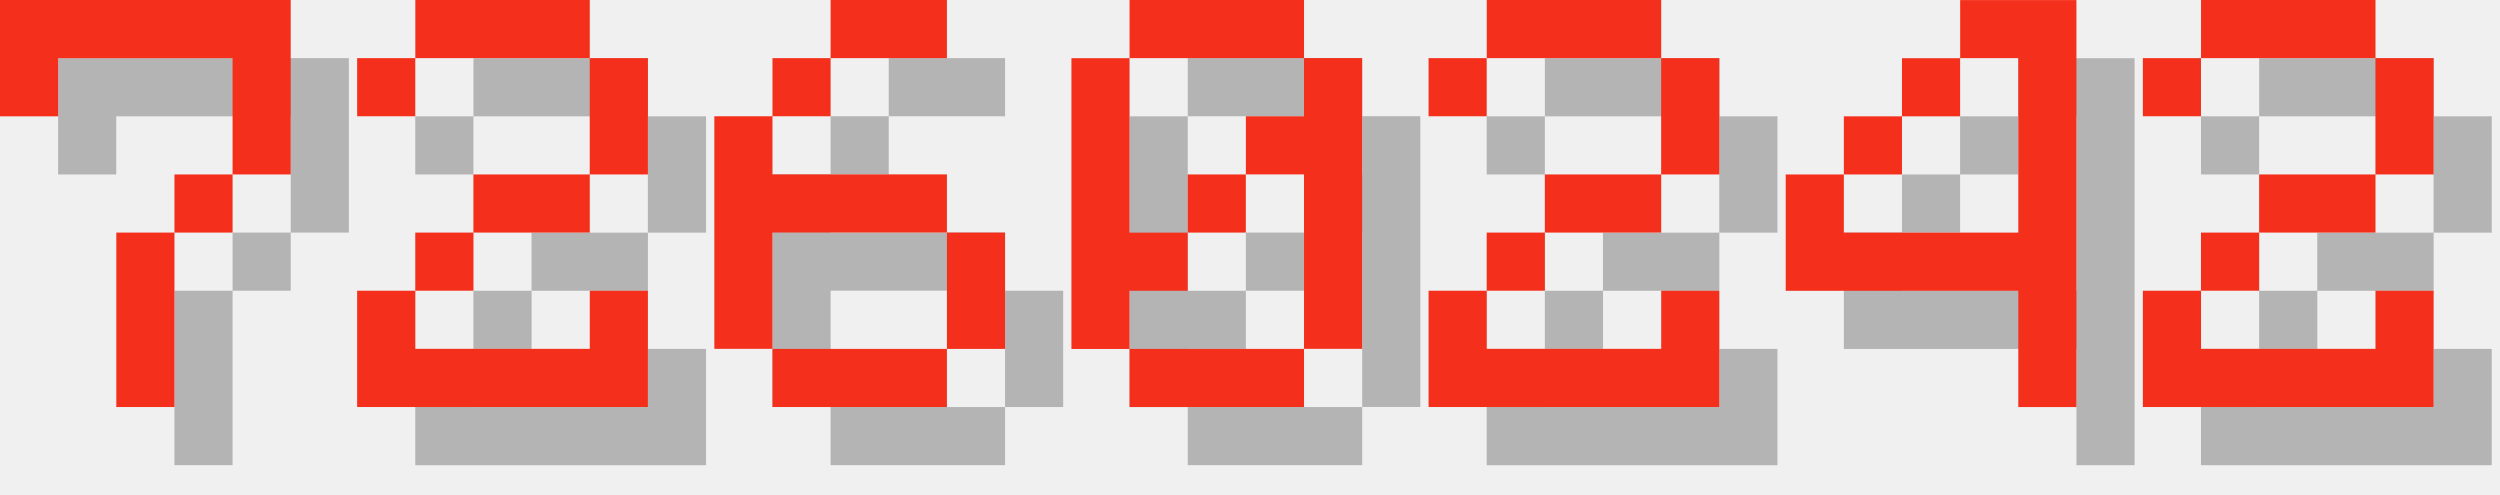
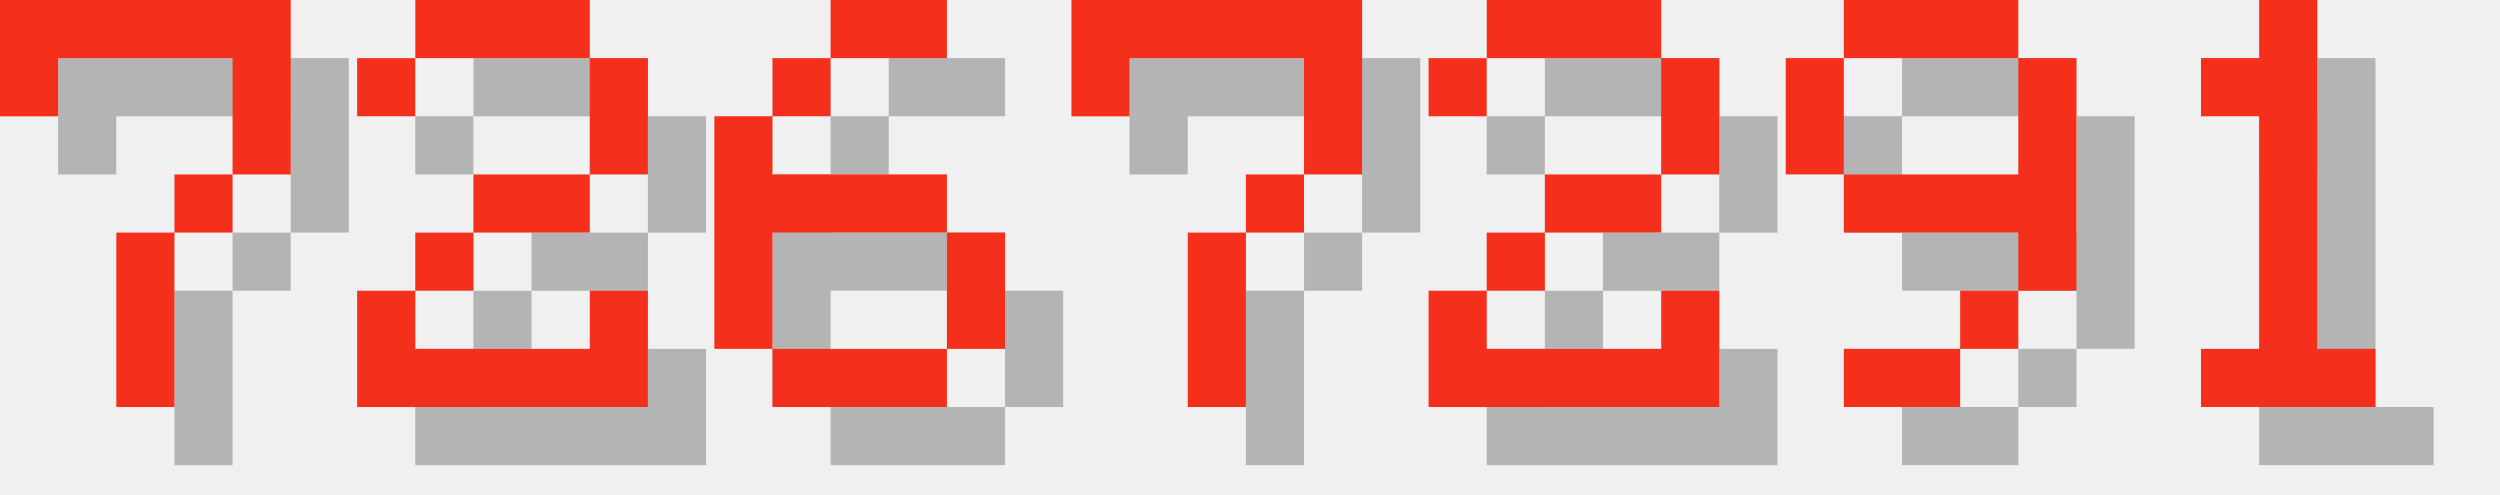
<svg xmlns="http://www.w3.org/2000/svg" version="1.1" width="182.0" height="36">
  <style>
        .text-foreground {
            fill: #F4301C;
        }
        .text-shadow {
            fill: #000000;
            fill-opacity: 0.25;
        }
    </style>
  <g class="digit" id="digit_7" transform="translate(0.0, 0), scale(4)">
    <path id="digit_7_shadow" class="text-shadow" d="m1.058 1.058 2e-6 2.117h1.058v-1.058h3.175v1.058l2e-7 1.058h-1.058v1.058h-1.058l4e-7 3.175 1.058 1e-7v-3.175h1.058v-1.058h1.058l5e-7 -1.058v-2.117z" fill-opacity=".5" style="paint-order:stroke fill markers" />
    <path id="digit_7_fg" class="text-foreground" d="m0 0 2e-6 2.117h1.058v-1.058h3.175v1.058l2e-7 1.058h-1.058v1.058h-1.058l4e-7 3.175 1.058 1e-7v-3.175h1.058v-1.058h1.058l5e-7 -1.058v-2.117z" fill="#fff" style="paint-order:stroke fill markers" />
  </g>
  <g class="digit" id="digit_2" transform="translate(26.0, 0), scale(4)">
    <path id="digit_2_shadow" class="text-shadow" d="m1.058 2.117v1.058h1.058v-1.058h3.175v2.117h-2.117v1.058h-1.058v1.058h-1.058v2.117h5.292v-2.117h-1.058v1.058h-3.175v-1.058h1.058v-1.058h2.117v-1.058h1.058v-2.117h-1.058v-1.058h-3.175v1.058h-1.058z" fill-opacity=".5" style="paint-order:stroke fill markers" />
    <path id="digit_2_fg" class="text-foreground" d="m0 1.058v1.058h1.058v-1.058h3.175v2.117h-2.117v1.058h-1.058v1.058h-1.058v2.117h5.292v-2.117h-1.058v1.058h-3.175v-1.058h1.058v-1.058h2.117v-1.058h1.058v-2.117h-1.058v-1.058h-3.175v1.058h-1.058z" fill="#fff" style="paint-order:stroke fill markers" />
  </g>
  <g class="digit" id="digit_6" transform="translate(52.0, 0), scale(4)">
    <path id="digit_6_shadow" class="text-shadow" d="m3.175 1.058v1.058h2.117v-1.058h-2.117zm0 1.058h-1.058v1.058h1.058v-1.058zm-1.058 1.058h-1.058v4.233h1.058v-2.117h3.175v-1.058h-3.175v-1.058zm3.175 2.117v2.117h1.058v-2.117h-1.058zm0 2.117h-3.175v1.058h3.175v-1.058z" fill-opacity=".5" style="paint-order:stroke fill markers" />
    <path id="digit_6_fg" class="text-foreground" d="m2.117 0v1.058h2.117v-1.058h-2.117zm0 1.058h-1.058v1.058h1.058v-1.058zm-1.058 1.058h-1.058v4.233h1.058v-2.117h3.175v-1.058h-3.175v-1.058zm3.175 2.117v2.117h1.058v-2.117h-1.058zm0 2.117h-3.175v1.058h3.175v-1.058z" fill="#fff" style="paint-order:stroke fill markers" />
  </g>
-   <g class="digit" id="digit_0" transform="translate(78.0, 0), scale(4)">
-     <path id="digit_0_shadow" class="text-shadow" d="m2.117 1.058v1.058h3.175v-1.058h-3.175zm3.175 1.058v1.058h-1.058v1.058h1.058v3.175h1.058v-5.292h-1.058zm0 5.292h-3.175v1.058h3.175v-1.058zm-3.175 0v-1.058h1.058v-1.058h-1.058v-3.175h-1.058v5.292h1.058zm1.058-2.117h1.058v-1.058h-1.058v1.058z" fill-opacity=".5" style="paint-order:stroke fill markers" />
-     <path id="digit_0_fg" class="text-foreground" d="m1.058 0v1.058h3.175v-1.058h-3.175zm3.175 1.058v1.058h-1.058v1.058h1.058v3.175h1.058v-5.292h-1.058zm0 5.292h-3.175v1.058h3.175v-1.058zm-3.175 0v-1.058h1.058v-1.058h-1.058v-3.175h-1.058v5.292h1.058zm1.058-2.117h1.058v-1.058h-1.058v1.058z" fill="#fff" style="paint-order:stroke fill markers" />
+   <g class="digit" id="digit_7" transform="translate(78.0, 0), scale(4)">
+     <path id="digit_7_shadow" class="text-shadow" d="m1.058 1.058 2e-6 2.117h1.058v-1.058h3.175v1.058l2e-7 1.058h-1.058v1.058h-1.058l4e-7 3.175 1.058 1e-7v-3.175h1.058v-1.058h1.058l5e-7 -1.058v-2.117z" fill-opacity=".5" style="paint-order:stroke fill markers" />
+     <path id="digit_7_fg" class="text-foreground" d="m0 0 2e-6 2.117h1.058v-1.058h3.175v1.058l2e-7 1.058h-1.058v1.058h-1.058l4e-7 3.175 1.058 1e-7v-3.175h1.058v-1.058h1.058l5e-7 -1.058v-2.117z" fill="#fff" style="paint-order:stroke fill markers" />
  </g>
  <g class="digit" id="digit_2" transform="translate(104.0, 0), scale(4)">
    <path id="digit_2_shadow" class="text-shadow" d="m1.058 2.117v1.058h1.058v-1.058h3.175v2.117h-2.117v1.058h-1.058v1.058h-1.058v2.117h5.292v-2.117h-1.058v1.058h-3.175v-1.058h1.058v-1.058h2.117v-1.058h1.058v-2.117h-1.058v-1.058h-3.175v1.058h-1.058z" fill-opacity=".5" style="paint-order:stroke fill markers" />
    <path id="digit_2_fg" class="text-foreground" d="m0 1.058v1.058h1.058v-1.058h3.175v2.117h-2.117v1.058h-1.058v1.058h-1.058v2.117h5.292v-2.117h-1.058v1.058h-3.175v-1.058h1.058v-1.058h2.117v-1.058h1.058v-2.117h-1.058v-1.058h-3.175v1.058h-1.058z" fill="#fff" style="paint-order:stroke fill markers" />
  </g>
-   <g class="digit" id="digit_4" transform="translate(130.0, 0), scale(4)">
-     <path id="digit_4_shadow" class="text-shadow" d="m4.233 1.058v1.058h1.058v3.175h-3.175v-1.058h-1.058v2.117h4.233v2.117h1.058v-7.408h-2.117zm-2.117 3.175h1.058v-1.058h-1.058v1.058zm1.058-1.058h1.058v-1.058h-1.058v1.058z" fill-opacity=".5" style="paint-order:stroke fill markers" />
-     <path id="digit_4_fg" class="text-foreground" d="m3.175 0v1.058h1.058v3.175h-3.175v-1.058h-1.058v2.117h4.233v2.117h1.058v-7.408h-2.117zm-2.117 3.175h1.058v-1.058h-1.058v1.058zm1.058-1.058h1.058v-1.058h-1.058v1.058z" fill="#fff" style="paint-order:stroke fill markers" />
+   <g class="digit" id="digit_9" transform="translate(130.0, 0), scale(4)">
+     <path id="digit_9_shadow" class="text-shadow" d="m2.117 1.058v1.058h3.175v-1.058h-3.175zm3.175 1.058v2.117h-3.175v1.058h3.175v1.058h1.058v-4.233h-1.058zm0 4.233h-1.058v1.058h1.058v-1.058zm-1.058 1.058h-2.117v1.058h2.117v-1.058zm-2.117-3.175v-2.117h-1.058v2.117h1.058z" fill-opacity=".5" style="paint-order:stroke fill markers" />
+     <path id="digit_9_fg" class="text-foreground" d="m1.058 0v1.058h3.175v-1.058h-3.175zm3.175 1.058v2.117h-3.175v1.058h3.175v1.058h1.058v-4.233h-1.058zm0 4.233h-1.058v1.058h1.058v-1.058zm-1.058 1.058h-2.117v1.058h2.117v-1.058zm-2.117-3.175v-2.117h-1.058v2.117h1.058z" fill="#fff" style="paint-order:stroke fill markers" />
  </g>
-   <g class="digit" id="digit_2" transform="translate(156.0, 0), scale(4)">
-     <path id="digit_2_shadow" class="text-shadow" d="m1.058 2.117v1.058h1.058v-1.058h3.175v2.117h-2.117v1.058h-1.058v1.058h-1.058v2.117h5.292v-2.117h-1.058v1.058h-3.175v-1.058h1.058v-1.058h2.117v-1.058h1.058v-2.117h-1.058v-1.058h-3.175v1.058h-1.058z" fill-opacity=".5" style="paint-order:stroke fill markers" />
-     <path id="digit_2_fg" class="text-foreground" d="m0 1.058v1.058h1.058v-1.058h3.175v2.117h-2.117v1.058h-1.058v1.058h-1.058v2.117h5.292v-2.117h-1.058v1.058h-3.175v-1.058h1.058v-1.058h2.117v-1.058h1.058v-2.117h-1.058v-1.058h-3.175v1.058h-1.058z" fill="#fff" style="paint-order:stroke fill markers" />
+   <g class="digit" id="digit_1" transform="translate(156.0, 0), scale(4)">
+     <path id="digit_1_shadow" class="text-shadow" d="m2.117 2.117v1.058h1.058v4.233h-1.058v1.058h3.175v-1.058h-1.058v-6.35h-1.058v1.058h-1.058z" fill-opacity=".5" style="paint-order:stroke fill markers" />
+     <path id="digit_1_fg" class="text-foreground" d="m1.058 1.058v1.058h1.058v4.233h-1.058v1.058h3.175v-1.058h-1.058v-6.35h-1.058v1.058h-1.058z" fill="#fff" style="paint-order:stroke fill markers" />
  </g>
</svg>
